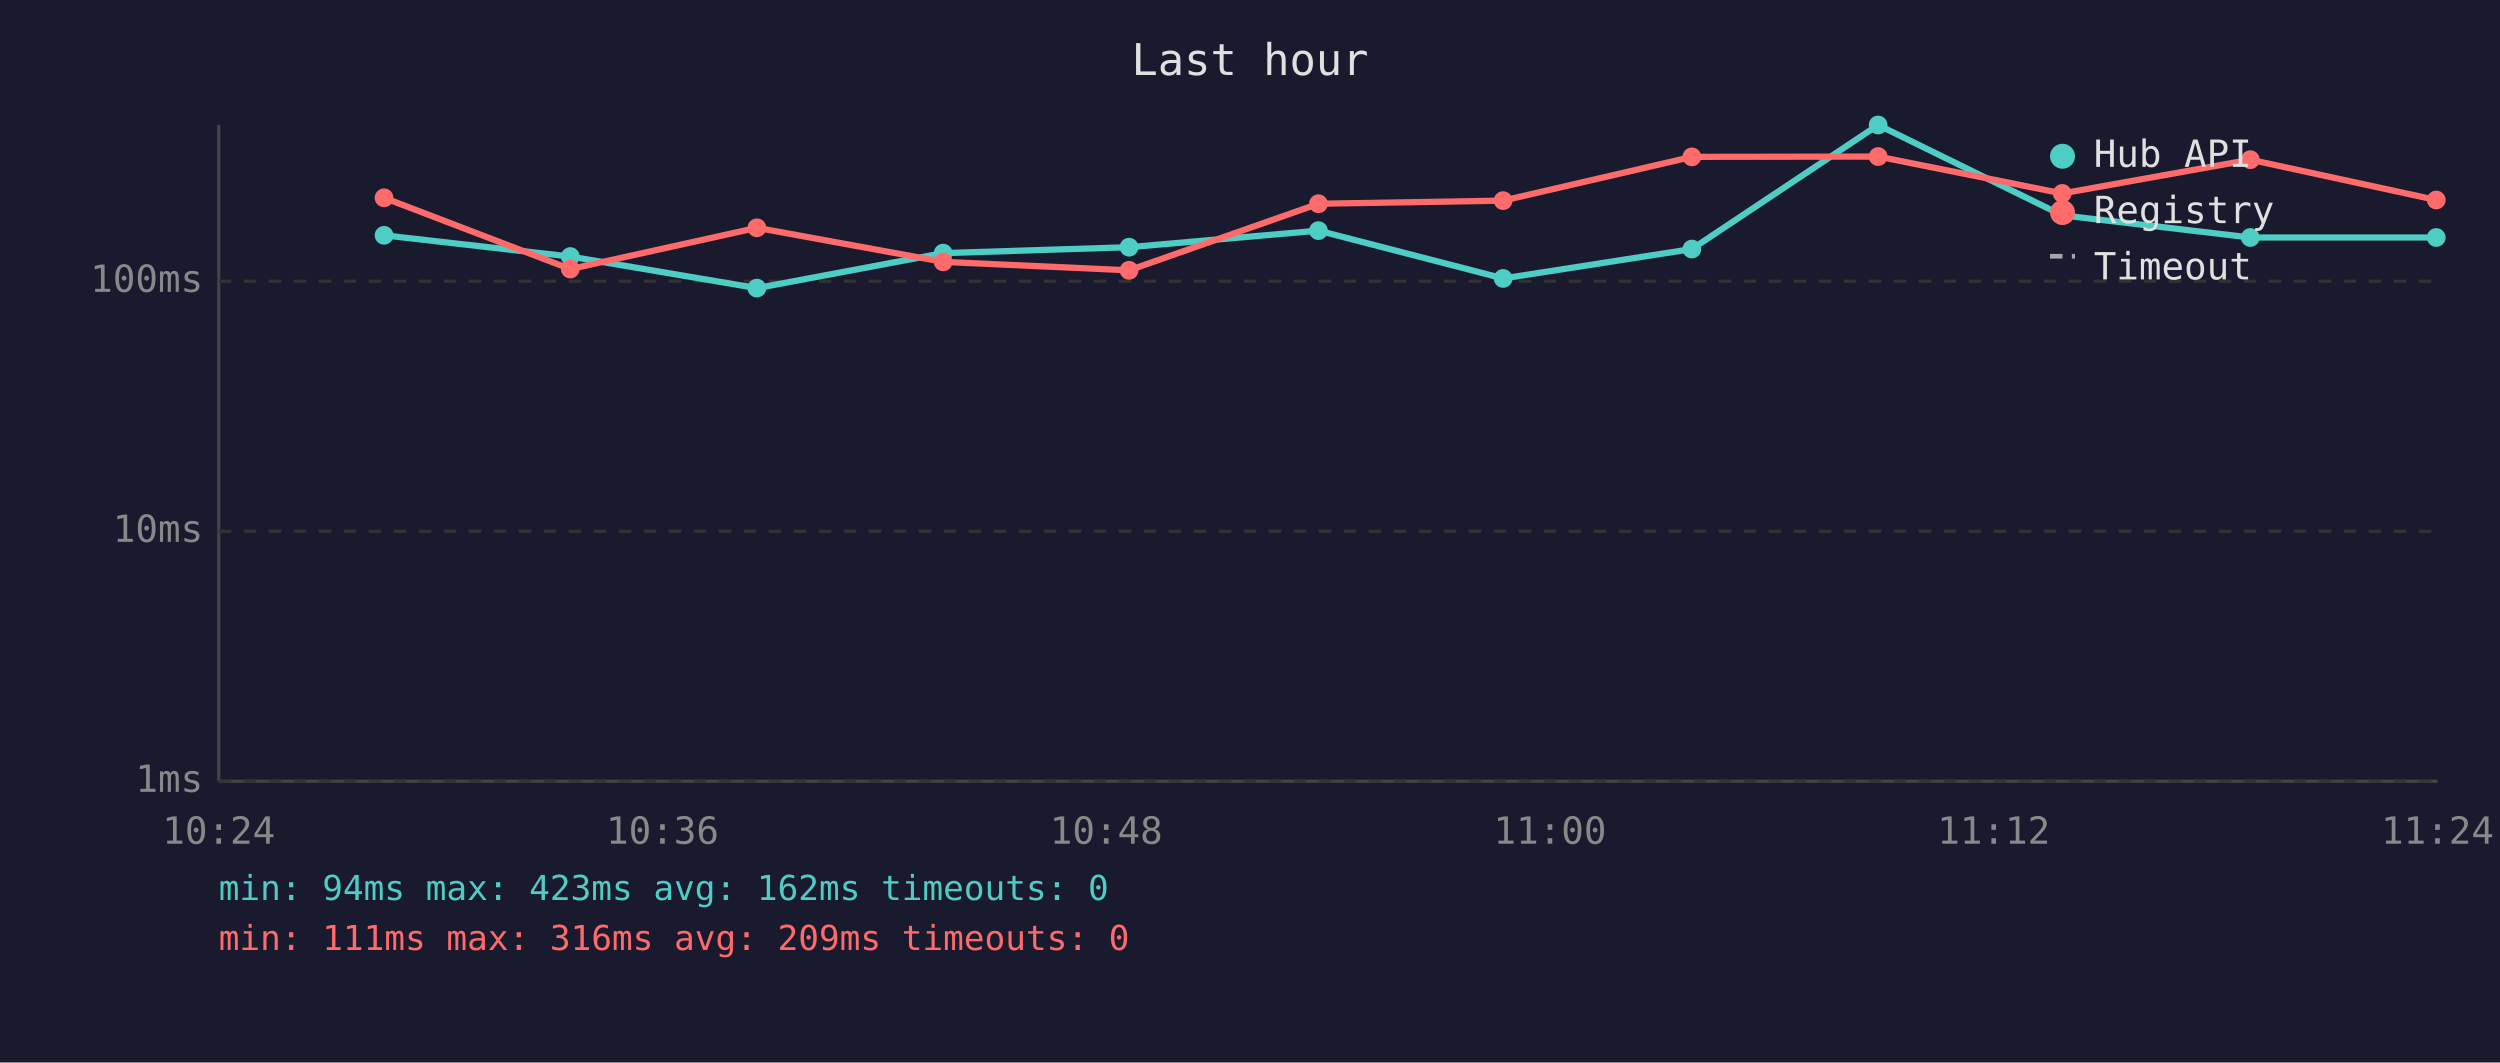
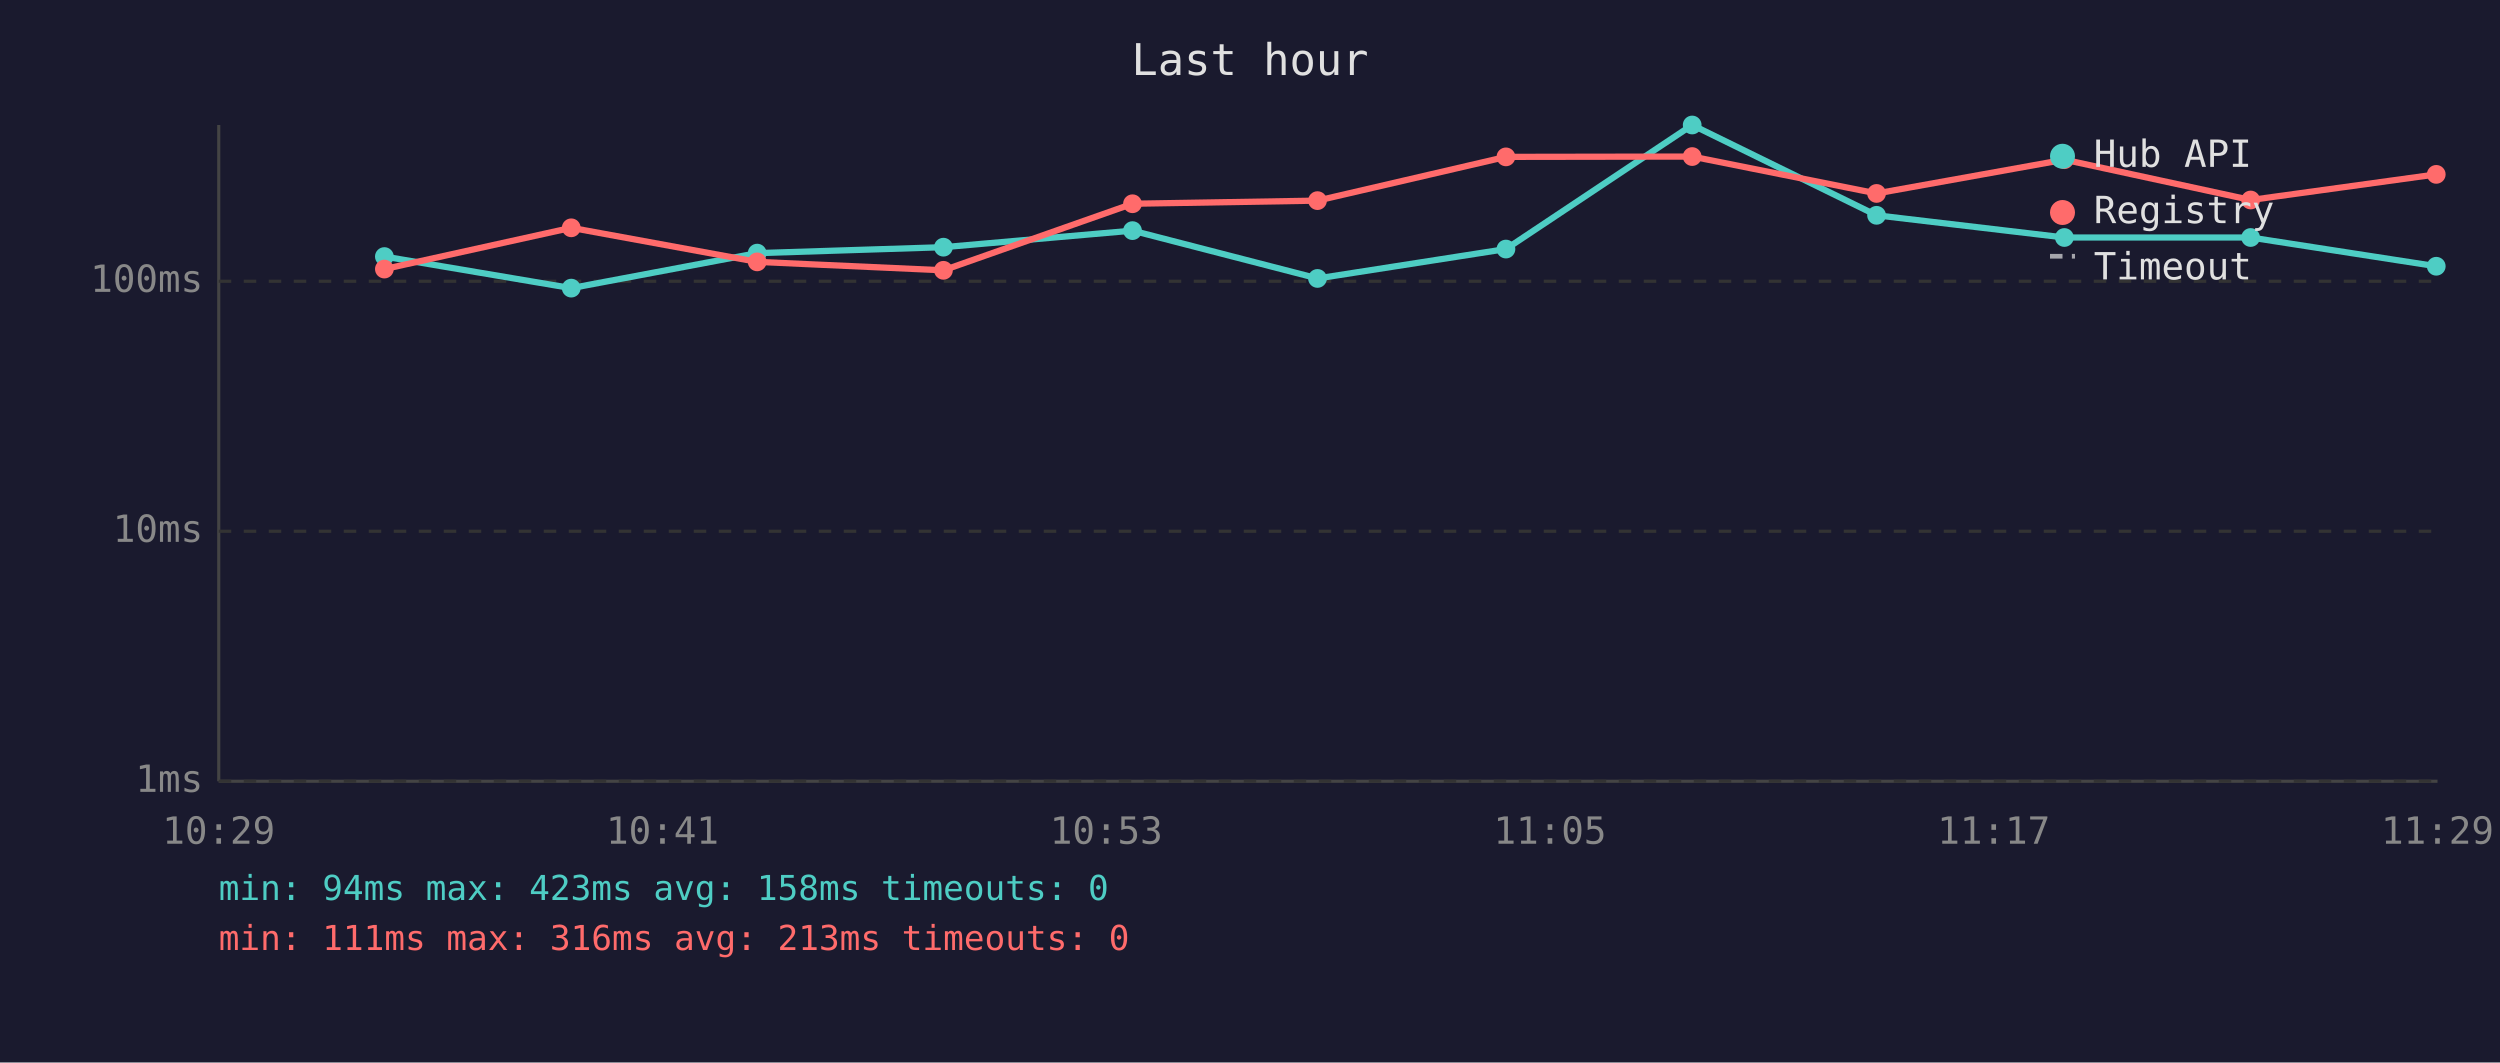
<svg xmlns="http://www.w3.org/2000/svg" viewBox="0 0 800 340" font-family="monospace" font-size="12">
  <rect width="800" height="340" fill="#1a1a2e" />
  <text x="400" y="24" fill="#e0e0e0" font-size="14" text-anchor="middle">Last hour</text>
  <line x1="70" y1="40" x2="70" y2="250" stroke="#444" stroke-width="1" />
  <line x1="70" y1="250" x2="780" y2="250" stroke="#444" stroke-width="1" />
  <line x1="70" y1="250" x2="780" y2="250" stroke="#333" stroke-width="1" stroke-dasharray="4" />
  <text x="65" y="250" fill="#888" text-anchor="end" dominant-baseline="middle">1ms</text>
  <line x1="70" y1="170" x2="780" y2="170" stroke="#333" stroke-width="1" stroke-dasharray="4" />
  <text x="65" y="170" fill="#888" text-anchor="end" dominant-baseline="middle">10ms</text>
  <line x1="70" y1="90" x2="780" y2="90" stroke="#333" stroke-width="1" stroke-dasharray="4" />
  <text x="65" y="90" fill="#888" text-anchor="end" dominant-baseline="middle">100ms</text>
-   <text x="70" y="270" fill="#888" text-anchor="middle">10:24</text>
-   <text x="212" y="270" fill="#888" text-anchor="middle">10:36</text>
-   <text x="354" y="270" fill="#888" text-anchor="middle">10:48</text>
-   <text x="496" y="270" fill="#888" text-anchor="middle">11:00</text>
-   <text x="638" y="270" fill="#888" text-anchor="middle">11:12</text>
-   <text x="780" y="270" fill="#888" text-anchor="middle">11:24</text>
-   <polyline points="122.9,75.3 182.5,82.1 242.2,92.2 301.8,81.0 361.3,79.1 421.9,73.8 481.0,89.1 541.4,79.7 601.0,40.0 659.9,68.9 720.1,76.0 779.6,76.0" fill="none" stroke="#4ecdc4" stroke-width="2" opacity="1" />
-   <circle cx="122.9" cy="75.3" r="3" fill="#4ecdc4" />
-   <circle cx="182.5" cy="82.1" r="3" fill="#4ecdc4" />
-   <circle cx="242.2" cy="92.2" r="3" fill="#4ecdc4" />
-   <circle cx="301.8" cy="81.0" r="3" fill="#4ecdc4" />
-   <circle cx="361.3" cy="79.1" r="3" fill="#4ecdc4" />
-   <circle cx="421.9" cy="73.8" r="3" fill="#4ecdc4" />
-   <circle cx="481.0" cy="89.1" r="3" fill="#4ecdc4" />
-   <circle cx="541.4" cy="79.7" r="3" fill="#4ecdc4" />
-   <circle cx="601.0" cy="40.0" r="3" fill="#4ecdc4" />
-   <circle cx="659.9" cy="68.9" r="3" fill="#4ecdc4" />
-   <circle cx="720.1" cy="76.0" r="3" fill="#4ecdc4" />
-   <circle cx="779.6" cy="76.0" r="3" fill="#4ecdc4" />
-   <polyline points="122.9,63.3 182.5,86.1 242.2,72.9 301.8,83.8 361.3,86.5 421.9,65.2 481.0,64.2 541.4,50.2 601.0,50.1 659.9,61.9 720.1,51.1 779.6,64.0" fill="none" stroke="#ff6b6b" stroke-width="2" opacity="1" />
-   <circle cx="122.9" cy="63.3" r="3" fill="#ff6b6b" />
-   <circle cx="182.5" cy="86.1" r="3" fill="#ff6b6b" />
-   <circle cx="242.2" cy="72.9" r="3" fill="#ff6b6b" />
-   <circle cx="301.8" cy="83.8" r="3" fill="#ff6b6b" />
-   <circle cx="361.3" cy="86.5" r="3" fill="#ff6b6b" />
-   <circle cx="421.9" cy="65.2" r="3" fill="#ff6b6b" />
-   <circle cx="481.0" cy="64.2" r="3" fill="#ff6b6b" />
-   <circle cx="541.4" cy="50.2" r="3" fill="#ff6b6b" />
-   <circle cx="601.0" cy="50.1" r="3" fill="#ff6b6b" />
-   <circle cx="659.9" cy="61.9" r="3" fill="#ff6b6b" />
-   <circle cx="720.1" cy="51.1" r="3" fill="#ff6b6b" />
-   <circle cx="779.6" cy="64.0" r="3" fill="#ff6b6b" />
+   <text x="70" y="270" fill="#888" text-anchor="middle">10:29</text>
+   <text x="212" y="270" fill="#888" text-anchor="middle">10:41</text>
+   <text x="354" y="270" fill="#888" text-anchor="middle">10:53</text>
+   <text x="496" y="270" fill="#888" text-anchor="middle">11:05</text>
+   <text x="638" y="270" fill="#888" text-anchor="middle">11:17</text>
+   <text x="780" y="270" fill="#888" text-anchor="middle">11:29</text>
+   <polyline points="123.0,82.1 182.8,92.2 242.3,81.0 301.9,79.1 362.4,73.8 421.6,89.1 481.9,79.7 541.5,40.0 600.5,68.9 660.6,76.0 720.2,76.0 779.6,85.2" fill="none" stroke="#4ecdc4" stroke-width="2" opacity="1" />
+   <circle cx="123.0" cy="82.1" r="3" fill="#4ecdc4" />
+   <circle cx="182.8" cy="92.2" r="3" fill="#4ecdc4" />
+   <circle cx="242.3" cy="81.0" r="3" fill="#4ecdc4" />
+   <circle cx="301.9" cy="79.1" r="3" fill="#4ecdc4" />
+   <circle cx="362.4" cy="73.8" r="3" fill="#4ecdc4" />
+   <circle cx="421.6" cy="89.1" r="3" fill="#4ecdc4" />
+   <circle cx="481.9" cy="79.7" r="3" fill="#4ecdc4" />
+   <circle cx="541.5" cy="40.0" r="3" fill="#4ecdc4" />
+   <circle cx="600.5" cy="68.9" r="3" fill="#4ecdc4" />
+   <circle cx="660.6" cy="76.0" r="3" fill="#4ecdc4" />
+   <circle cx="720.2" cy="76.0" r="3" fill="#4ecdc4" />
+   <circle cx="779.6" cy="85.2" r="3" fill="#4ecdc4" />
+   <polyline points="123.0,86.1 182.8,72.9 242.3,83.8 301.9,86.5 362.4,65.2 421.6,64.2 481.9,50.2 541.5,50.1 600.5,61.9 660.6,51.1 720.2,64.0 779.6,55.8" fill="none" stroke="#ff6b6b" stroke-width="2" opacity="1" />
+   <circle cx="123.0" cy="86.1" r="3" fill="#ff6b6b" />
+   <circle cx="182.8" cy="72.9" r="3" fill="#ff6b6b" />
+   <circle cx="242.3" cy="83.8" r="3" fill="#ff6b6b" />
+   <circle cx="301.9" cy="86.5" r="3" fill="#ff6b6b" />
+   <circle cx="362.4" cy="65.2" r="3" fill="#ff6b6b" />
+   <circle cx="421.6" cy="64.2" r="3" fill="#ff6b6b" />
+   <circle cx="481.9" cy="50.2" r="3" fill="#ff6b6b" />
+   <circle cx="541.5" cy="50.1" r="3" fill="#ff6b6b" />
+   <circle cx="600.5" cy="61.9" r="3" fill="#ff6b6b" />
+   <circle cx="660.6" cy="51.1" r="3" fill="#ff6b6b" />
+   <circle cx="720.2" cy="64.0" r="3" fill="#ff6b6b" />
+   <circle cx="779.6" cy="55.8" r="3" fill="#ff6b6b" />
  <circle cx="660" cy="50" r="4" fill="#4ecdc4" />
  <text x="670" y="50" fill="#e0e0e0" dominant-baseline="middle">Hub API</text>
  <circle cx="660" cy="68" r="4" fill="#ff6b6b" />
  <text x="670" y="68" fill="#e0e0e0" dominant-baseline="middle">Registry</text>
  <line x1="656" y1="82" x2="664" y2="82" stroke="#e0e0e0" stroke-width="1.5" stroke-dasharray="4,3" opacity="0.7" />
  <text x="670" y="86" fill="#e0e0e0" dominant-baseline="middle">Timeout</text>
-   <text x="70" y="288" fill="#4ecdc4" font-size="11">min: 94ms  max: 423ms  avg: 162ms  timeouts: 0</text>
-   <text x="70" y="304" fill="#ff6b6b" font-size="11">min: 111ms  max: 316ms  avg: 209ms  timeouts: 0</text>
+   <text x="70" y="288" fill="#4ecdc4" font-size="11">min: 94ms  max: 423ms  avg: 158ms  timeouts: 0</text>
+   <text x="70" y="304" fill="#ff6b6b" font-size="11">min: 111ms  max: 316ms  avg: 213ms  timeouts: 0</text>
</svg>
